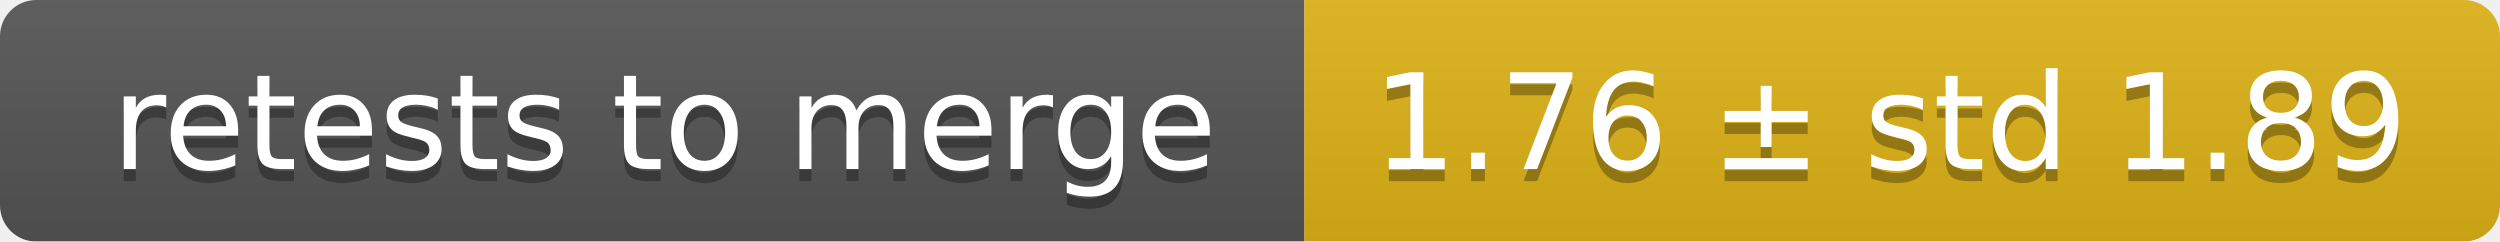
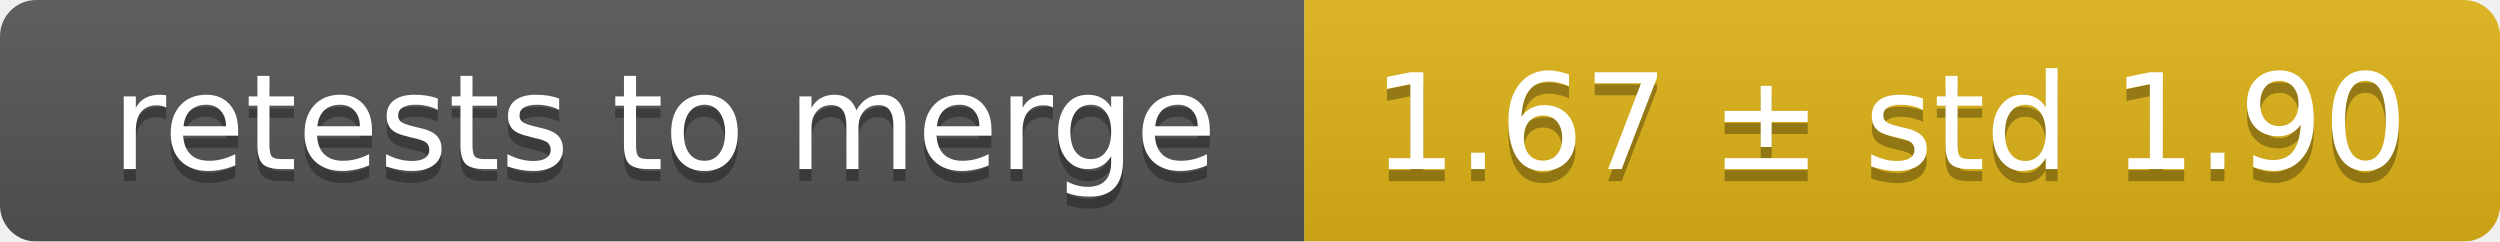
<svg xmlns="http://www.w3.org/2000/svg" width="207" height="20">
  <linearGradient id="smooth" x2="0" y2="100%">
    <stop offset="0" stop-color="#bbb" stop-opacity=".1" />
    <stop offset="1" stop-opacity=".1" />
  </linearGradient>
  <mask id="round">
    <rect width="207" height="20" rx="3" fill="#fff" />
  </mask>
  <g mask="url(#round)">
    <rect width="108" height="20" fill="#555" />
    <rect x="108" width="99" height="20" fill="#dfb317" />
    <rect width="207" height="20" fill="url(#smooth)" />
  </g>
  <g fill="#fff" text-anchor="middle" font-family="DejaVu Sans,Verdana,Geneva,sans-serif" font-size="11">
    <text x="55" y="15" fill="#010101" fill-opacity=".3">retests to merge</text>
    <text x="55" y="14">retests to merge</text>
-     <text x="156.5" y="15" fill="#010101" fill-opacity=".3">1.76 ± std 1.89</text>
-     <text x="156.5" y="14">1.76 ± std 1.89</text>
+     <text x="156.5" y="15" fill="#010101" fill-opacity=".3">1.67 ± std 1.90</text>
+     <text x="156.5" y="14">1.67 ± std 1.90</text>
  </g>
</svg>
